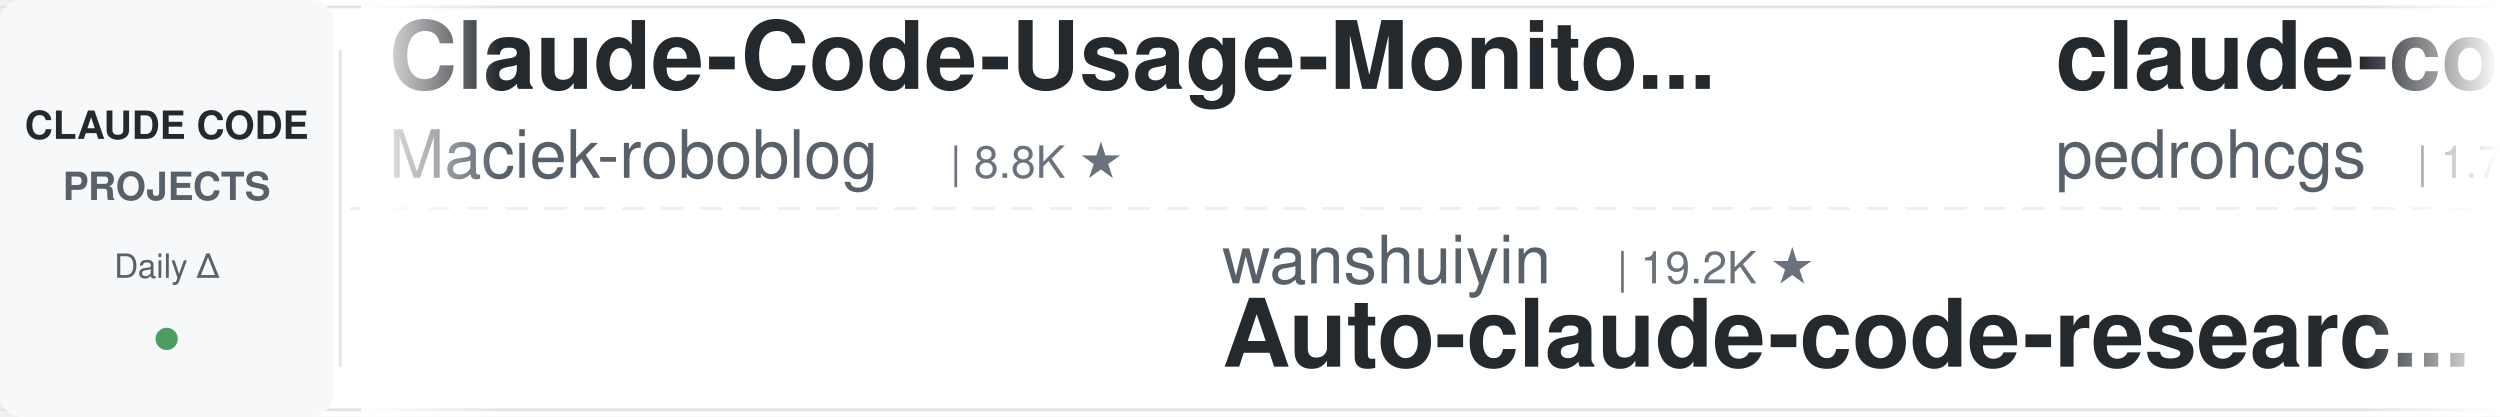
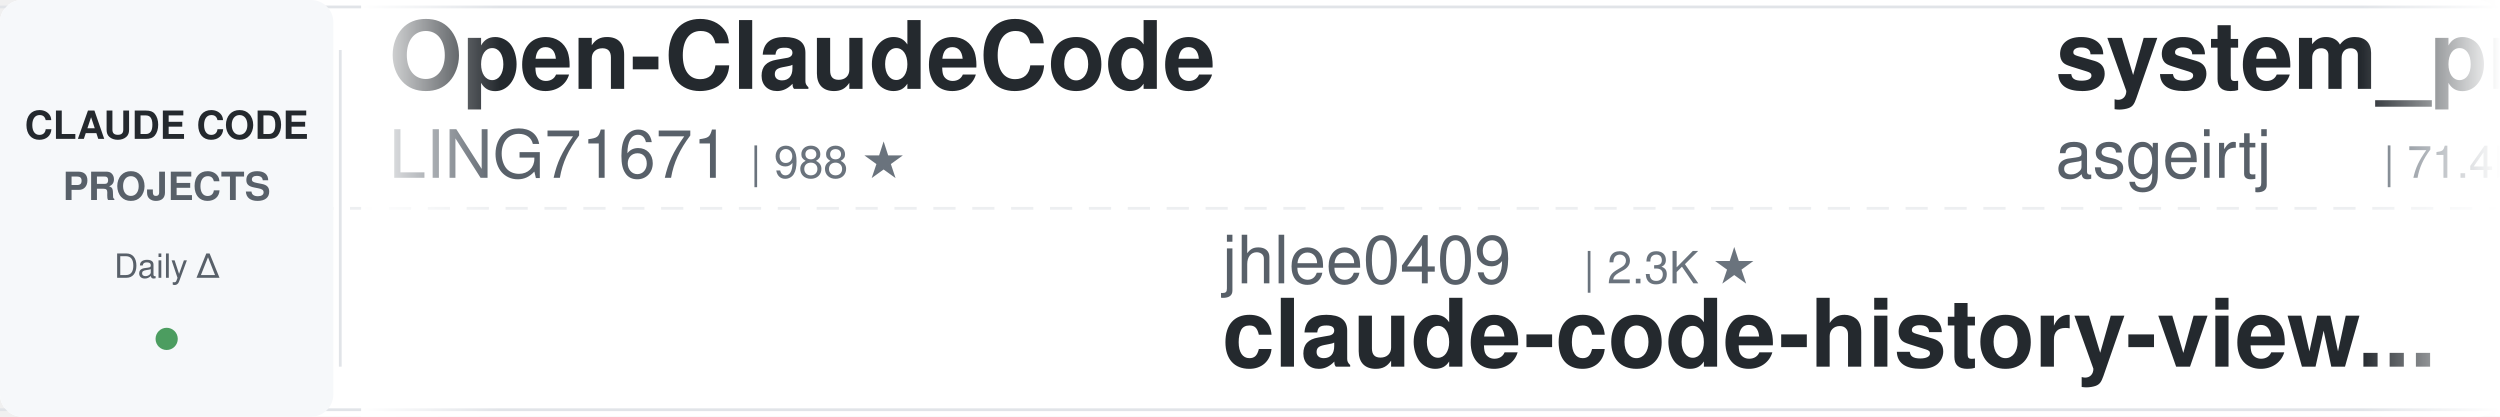
<svg xmlns="http://www.w3.org/2000/svg" width="900" height="150">
  <defs>
    <linearGradient id="leftFade" x1="0%" y1="0%" x2="100%" y2="0%">
      <stop offset="0%" style="stop-color:#ffffff;stop-opacity:1" />
      <stop offset="100%" style="stop-color:#ffffff;stop-opacity:0" />
    </linearGradient>
    <linearGradient id="rightFade" x1="0%" y1="0%" x2="100%" y2="0%">
      <stop offset="0%" style="stop-color:#ffffff;stop-opacity:0" />
      <stop offset="100%" style="stop-color:#ffffff;stop-opacity:1" />
    </linearGradient>
  </defs>
  <rect width="900" height="150" fill="#ffffff" rx="8" />
  <rect x="0" y="2" width="900" height="1" fill="#e1e4e8" />
  <rect x="0" y="147" width="900" height="1" fill="#e1e4e8" />
  <line x1="0" y1="75" x2="900" y2="75" stroke="#e1e4e8" stroke-width="1" stroke-dasharray="8 6" opacity="0.6" />
  <rect x="0" y="0" width="120" height="150" fill="#f6f8fa" rx="8" />
  <text x="60" y="50" font-family="-apple-system, BlinkMacSystemFont, 'Segoe UI', Helvetica, Arial, sans-serif" font-size="14" font-weight="600" fill="#24292e" text-anchor="middle">CLAUDE CODE</text>
  <text x="60" y="72" font-family="-apple-system, BlinkMacSystemFont, 'Segoe UI', Helvetica, Arial, sans-serif" font-size="14" font-weight="600" fill="#586069" text-anchor="middle">PROJECTS</text>
  <text x="60" y="100" font-family="-apple-system, BlinkMacSystemFont, 'Segoe UI', Helvetica, Arial, sans-serif" font-size="12" font-weight="500" fill="#586069" text-anchor="middle">Daily Δ</text>
  <circle cx="60" cy="122" r="4" fill="#22863a" opacity="0.8" />
  <rect x="122" y="18" width="1" height="114" fill="#e1e4e8" />
  <clipPath id="tickerClip">
    <rect x="130" y="0" width="770" height="150" />
  </clipPath>
  <g clip-path="url(#tickerClip)">
    <g id="tickerItems">
      <animateTransform attributeName="transform" attributeType="XML" type="translate" from="0 0" to="-3000 0" dur="54s" repeatCount="indefinite" />
      <g transform="translate(0, 0)">
-         <text x="140" y="32" font-family="-apple-system, BlinkMacSystemFont, 'Segoe UI', Helvetica, Arial, sans-serif" font-size="34" font-weight="600" fill="#24292e">Claude-Code-Usage-Monito...</text>
-         <text x="140" y="64" font-family="-apple-system, BlinkMacSystemFont, 'Segoe UI', Helvetica, Arial, sans-serif" font-size="24" font-weight="400" fill="#586069">Maciek-roboblog</text>
-         <text x="342" y="64" font-family="-apple-system, BlinkMacSystemFont, 'Segoe UI', Helvetica, Arial, sans-serif" font-size="16" font-weight="500" fill="#6a737d">| 8.8K ★</text>
-       </g>
-       <g transform="translate(300, 0)">
-         <text x="140" y="102" font-family="-apple-system, BlinkMacSystemFont, 'Segoe UI', Helvetica, Arial, sans-serif" font-size="24" font-weight="400" fill="#586069">wanshuiyin</text>
-         <text x="282" y="102" font-family="-apple-system, BlinkMacSystemFont, 'Segoe UI', Helvetica, Arial, sans-serif" font-size="16" font-weight="500" fill="#6a737d">| 19.2K ★</text>
-         <text x="140" y="132" font-family="-apple-system, BlinkMacSystemFont, 'Segoe UI', Helvetica, Arial, sans-serif" font-size="34" font-weight="600" fill="#24292e">Auto-claude-code-researc...</text>
-       </g>
-       <g transform="translate(600, 0)">
-         <text x="140" y="32" font-family="-apple-system, BlinkMacSystemFont, 'Segoe UI', Helvetica, Arial, sans-serif" font-size="34" font-weight="600" fill="#24292e">claude-code-my-workflow</text>
-         <text x="140" y="64" font-family="-apple-system, BlinkMacSystemFont, 'Segoe UI', Helvetica, Arial, sans-serif" font-size="24" font-weight="400" fill="#586069">pedrohcgs</text>
-         <text x="270" y="64" font-family="-apple-system, BlinkMacSystemFont, 'Segoe UI', Helvetica, Arial, sans-serif" font-size="16" font-weight="500" fill="#6a737d">| 1.7K ★</text>
-       </g>
-       <g transform="translate(900, 0)">
-         <text x="140" y="102" font-family="-apple-system, BlinkMacSystemFont, 'Segoe UI', Helvetica, Arial, sans-serif" font-size="24" font-weight="400" fill="#586069">ponponon</text>
-         <text x="258" y="102" font-family="-apple-system, BlinkMacSystemFont, 'Segoe UI', Helvetica, Arial, sans-serif" font-size="16" font-weight="500" fill="#6a737d">| 2.3K ★</text>
-         <text x="140" y="132" font-family="-apple-system, BlinkMacSystemFont, 'Segoe UI', Helvetica, Arial, sans-serif" font-size="34" font-weight="600" fill="#24292e">claude_code_src</text>
-       </g>
-       <g transform="translate(1200, 0)">
-         <text x="140" y="32" font-family="-apple-system, BlinkMacSystemFont, 'Segoe UI', Helvetica, Arial, sans-serif" font-size="34" font-weight="600" fill="#24292e">claude-code-router</text>
-         <text x="140" y="64" font-family="-apple-system, BlinkMacSystemFont, 'Segoe UI', Helvetica, Arial, sans-serif" font-size="24" font-weight="400" fill="#586069">musistudio</text>
-         <text x="282" y="64" font-family="-apple-system, BlinkMacSystemFont, 'Segoe UI', Helvetica, Arial, sans-serif" font-size="16" font-weight="500" fill="#6a737d">| 38.1K ★</text>
-       </g>
-       <g transform="translate(1500, 0)">
-         <text x="140" y="102" font-family="-apple-system, BlinkMacSystemFont, 'Segoe UI', Helvetica, Arial, sans-serif" font-size="24" font-weight="400" fill="#586069">AprilNEA</text>
-         <text x="258" y="102" font-family="-apple-system, BlinkMacSystemFont, 'Segoe UI', Helvetica, Arial, sans-serif" font-size="16" font-weight="500" fill="#6a737d">| 393 ★</text>
-         <text x="140" y="132" font-family="-apple-system, BlinkMacSystemFont, 'Segoe UI', Helvetica, Arial, sans-serif" font-size="34" font-weight="600" fill="#24292e">claude-code-source</text>
-       </g>
-       <g transform="translate(1800, 0)">
-         <text x="140" y="32" font-family="-apple-system, BlinkMacSystemFont, 'Segoe UI', Helvetica, Arial, sans-serif" font-size="34" font-weight="600" fill="#24292e">claude-code-infrastructu...</text>
-         <text x="140" y="64" font-family="-apple-system, BlinkMacSystemFont, 'Segoe UI', Helvetica, Arial, sans-serif" font-size="24" font-weight="400" fill="#586069">diet103</text>
-         <text x="246" y="64" font-family="-apple-system, BlinkMacSystemFont, 'Segoe UI', Helvetica, Arial, sans-serif" font-size="16" font-weight="500" fill="#6a737d">| 10.1K ★</text>
-       </g>
-       <g transform="translate(2100, 0)">
-         <text x="140" y="102" font-family="-apple-system, BlinkMacSystemFont, 'Segoe UI', Helvetica, Arial, sans-serif" font-size="24" font-weight="400" fill="#586069">huangjia2019</text>
-         <text x="306" y="102" font-family="-apple-system, BlinkMacSystemFont, 'Segoe UI', Helvetica, Arial, sans-serif" font-size="16" font-weight="500" fill="#6a737d">| 1.2K ★</text>
-         <text x="140" y="132" font-family="-apple-system, BlinkMacSystemFont, 'Segoe UI', Helvetica, Arial, sans-serif" font-size="34" font-weight="600" fill="#24292e">claude-code-engineering</text>
-       </g>
-       <g transform="translate(2400, 0)">
        <text x="140" y="32" font-family="-apple-system, BlinkMacSystemFont, 'Segoe UI', Helvetica, Arial, sans-serif" font-size="34" font-weight="600" fill="#24292e">Open-ClaudeCode</text>
        <text x="140" y="64" font-family="-apple-system, BlinkMacSystemFont, 'Segoe UI', Helvetica, Arial, sans-serif" font-size="24" font-weight="400" fill="#586069">LING71671</text>
        <text x="270" y="64" font-family="-apple-system, BlinkMacSystemFont, 'Segoe UI', Helvetica, Arial, sans-serif" font-size="16" font-weight="500" fill="#6a737d">| 988 ★</text>
      </g>
+       <g transform="translate(300, 0)">
+         <text x="140" y="102" font-family="-apple-system, BlinkMacSystemFont, 'Segoe UI', Helvetica, Arial, sans-serif" font-size="24" font-weight="400" fill="#586069">jhlee0409</text>
+         <text x="270" y="102" font-family="-apple-system, BlinkMacSystemFont, 'Segoe UI', Helvetica, Arial, sans-serif" font-size="16" font-weight="500" fill="#6a737d">| 2.3K ★</text>
+         <text x="140" y="132" font-family="-apple-system, BlinkMacSystemFont, 'Segoe UI', Helvetica, Arial, sans-serif" font-size="34" font-weight="600" fill="#24292e">claude-code-history-view...</text>
+       </g>
+       <g transform="translate(600, 0)">
+         <text x="140" y="32" font-family="-apple-system, BlinkMacSystemFont, 'Segoe UI', Helvetica, Arial, sans-serif" font-size="34" font-weight="600" fill="#24292e">system_prompts_leaks</text>
+         <text x="140" y="64" font-family="-apple-system, BlinkMacSystemFont, 'Segoe UI', Helvetica, Arial, sans-serif" font-size="24" font-weight="400" fill="#586069">asgeirtj</text>
+         <text x="258" y="64" font-family="-apple-system, BlinkMacSystemFont, 'Segoe UI', Helvetica, Arial, sans-serif" font-size="16" font-weight="500" fill="#6a737d">| 71.4K ★</text>
+       </g>
+       <g transform="translate(900, 0)">
+         <text x="140" y="102" font-family="-apple-system, BlinkMacSystemFont, 'Segoe UI', Helvetica, Arial, sans-serif" font-size="24" font-weight="400" fill="#586069">ccplugins</text>
+         <text x="270" y="102" font-family="-apple-system, BlinkMacSystemFont, 'Segoe UI', Helvetica, Arial, sans-serif" font-size="16" font-weight="500" fill="#6a737d">| 1.0K ★</text>
+         <text x="140" y="132" font-family="-apple-system, BlinkMacSystemFont, 'Segoe UI', Helvetica, Arial, sans-serif" font-size="34" font-weight="600" fill="#24292e">awesome-claude-code-plug...</text>
+       </g>
+       <g transform="translate(1200, 0)">
+         <text x="140" y="32" font-family="-apple-system, BlinkMacSystemFont, 'Segoe UI', Helvetica, Arial, sans-serif" font-size="34" font-weight="600" fill="#24292e">claude-code-hub</text>
+         <text x="140" y="64" font-family="-apple-system, BlinkMacSystemFont, 'Segoe UI', Helvetica, Arial, sans-serif" font-size="24" font-weight="400" fill="#586069">ding113</text>
+         <text x="246" y="64" font-family="-apple-system, BlinkMacSystemFont, 'Segoe UI', Helvetica, Arial, sans-serif" font-size="16" font-weight="500" fill="#6a737d">| 3.4K ★</text>
+       </g>
+       <g transform="translate(1500, 0)">
+         <text x="140" y="102" font-family="-apple-system, BlinkMacSystemFont, 'Segoe UI', Helvetica, Arial, sans-serif" font-size="24" font-weight="400" fill="#586069">xu-xiang</text>
+         <text x="258" y="102" font-family="-apple-system, BlinkMacSystemFont, 'Segoe UI', Helvetica, Arial, sans-serif" font-size="16" font-weight="500" fill="#6a737d">| 2.0K ★</text>
+         <text x="140" y="132" font-family="-apple-system, BlinkMacSystemFont, 'Segoe UI', Helvetica, Arial, sans-serif" font-size="34" font-weight="600" fill="#24292e">everything-claude-code-z...</text>
+       </g>
+       <g transform="translate(1800, 0)">
+         <text x="140" y="32" font-family="-apple-system, BlinkMacSystemFont, 'Segoe UI', Helvetica, Arial, sans-serif" font-size="34" font-weight="600" fill="#24292e">claude-code-telegram</text>
+         <text x="140" y="64" font-family="-apple-system, BlinkMacSystemFont, 'Segoe UI', Helvetica, Arial, sans-serif" font-size="24" font-weight="400" fill="#586069">overwirehq</text>
+         <text x="282" y="64" font-family="-apple-system, BlinkMacSystemFont, 'Segoe UI', Helvetica, Arial, sans-serif" font-size="16" font-weight="500" fill="#6a737d">| 2.8K ★</text>
+       </g>
+       <g transform="translate(2100, 0)">
+         <text x="140" y="102" font-family="-apple-system, BlinkMacSystemFont, 'Segoe UI', Helvetica, Arial, sans-serif" font-size="24" font-weight="400" fill="#586069">disler</text>
+         <text x="234" y="102" font-family="-apple-system, BlinkMacSystemFont, 'Segoe UI', Helvetica, Arial, sans-serif" font-size="16" font-weight="500" fill="#6a737d">| 1.7K ★</text>
+         <text x="140" y="132" font-family="-apple-system, BlinkMacSystemFont, 'Segoe UI', Helvetica, Arial, sans-serif" font-size="34" font-weight="600" fill="#24292e">pi-vs-claude-code</text>
+       </g>
+       <g transform="translate(2400, 0)">
+         <text x="140" y="32" font-family="-apple-system, BlinkMacSystemFont, 'Segoe UI', Helvetica, Arial, sans-serif" font-size="34" font-weight="600" fill="#24292e">Claude-Code-Quest</text>
+         <text x="140" y="64" font-family="-apple-system, BlinkMacSystemFont, 'Segoe UI', Helvetica, Arial, sans-serif" font-size="24" font-weight="400" fill="#586069">wesammustafa</text>
+         <text x="306" y="64" font-family="-apple-system, BlinkMacSystemFont, 'Segoe UI', Helvetica, Arial, sans-serif" font-size="16" font-weight="500" fill="#6a737d">| 3.7K ★</text>
+       </g>
      <g transform="translate(2700, 0)">
-         <text x="140" y="102" font-family="-apple-system, BlinkMacSystemFont, 'Segoe UI', Helvetica, Arial, sans-serif" font-size="24" font-weight="400" fill="#586069">daymade</text>
-         <text x="246" y="102" font-family="-apple-system, BlinkMacSystemFont, 'Segoe UI', Helvetica, Arial, sans-serif" font-size="16" font-weight="500" fill="#6a737d">| 1.5K ★</text>
-         <text x="140" y="132" font-family="-apple-system, BlinkMacSystemFont, 'Segoe UI', Helvetica, Arial, sans-serif" font-size="34" font-weight="600" fill="#24292e">claude-code-skills</text>
+         <text x="140" y="102" font-family="-apple-system, BlinkMacSystemFont, 'Segoe UI', Helvetica, Arial, sans-serif" font-size="24" font-weight="400" fill="#586069">mrpaidsocial</text>
+         <text x="306" y="102" font-family="-apple-system, BlinkMacSystemFont, 'Segoe UI', Helvetica, Arial, sans-serif" font-size="16" font-weight="500" fill="#6a737d">| 1.7K ★</text>
+         <text x="140" y="132" font-family="-apple-system, BlinkMacSystemFont, 'Segoe UI', Helvetica, Arial, sans-serif" font-size="34" font-weight="600" fill="#24292e">arcads-claude-code-mrpai...</text>
      </g>
      <g transform="translate(3000, 0)">
-         <text x="140" y="32" font-family="-apple-system, BlinkMacSystemFont, 'Segoe UI', Helvetica, Arial, sans-serif" font-size="34" font-weight="600" fill="#24292e">Claude-Code-Usage-Monito...</text>
-         <text x="140" y="64" font-family="-apple-system, BlinkMacSystemFont, 'Segoe UI', Helvetica, Arial, sans-serif" font-size="24" font-weight="400" fill="#586069">Maciek-roboblog</text>
-         <text x="342" y="64" font-family="-apple-system, BlinkMacSystemFont, 'Segoe UI', Helvetica, Arial, sans-serif" font-size="16" font-weight="500" fill="#6a737d">| 8.8K ★</text>
+         <text x="140" y="32" font-family="-apple-system, BlinkMacSystemFont, 'Segoe UI', Helvetica, Arial, sans-serif" font-size="34" font-weight="600" fill="#24292e">Open-ClaudeCode</text>
+         <text x="140" y="64" font-family="-apple-system, BlinkMacSystemFont, 'Segoe UI', Helvetica, Arial, sans-serif" font-size="24" font-weight="400" fill="#586069">LING71671</text>
+         <text x="270" y="64" font-family="-apple-system, BlinkMacSystemFont, 'Segoe UI', Helvetica, Arial, sans-serif" font-size="16" font-weight="500" fill="#6a737d">| 988 ★</text>
      </g>
      <g transform="translate(3300, 0)">
-         <text x="140" y="102" font-family="-apple-system, BlinkMacSystemFont, 'Segoe UI', Helvetica, Arial, sans-serif" font-size="24" font-weight="400" fill="#586069">wanshuiyin</text>
-         <text x="282" y="102" font-family="-apple-system, BlinkMacSystemFont, 'Segoe UI', Helvetica, Arial, sans-serif" font-size="16" font-weight="500" fill="#6a737d">| 19.2K ★</text>
-         <text x="140" y="132" font-family="-apple-system, BlinkMacSystemFont, 'Segoe UI', Helvetica, Arial, sans-serif" font-size="34" font-weight="600" fill="#24292e">Auto-claude-code-researc...</text>
+         <text x="140" y="102" font-family="-apple-system, BlinkMacSystemFont, 'Segoe UI', Helvetica, Arial, sans-serif" font-size="24" font-weight="400" fill="#586069">jhlee0409</text>
+         <text x="270" y="102" font-family="-apple-system, BlinkMacSystemFont, 'Segoe UI', Helvetica, Arial, sans-serif" font-size="16" font-weight="500" fill="#6a737d">| 2.3K ★</text>
+         <text x="140" y="132" font-family="-apple-system, BlinkMacSystemFont, 'Segoe UI', Helvetica, Arial, sans-serif" font-size="34" font-weight="600" fill="#24292e">claude-code-history-view...</text>
      </g>
      <g transform="translate(3600, 0)">
-         <text x="140" y="32" font-family="-apple-system, BlinkMacSystemFont, 'Segoe UI', Helvetica, Arial, sans-serif" font-size="34" font-weight="600" fill="#24292e">claude-code-my-workflow</text>
-         <text x="140" y="64" font-family="-apple-system, BlinkMacSystemFont, 'Segoe UI', Helvetica, Arial, sans-serif" font-size="24" font-weight="400" fill="#586069">pedrohcgs</text>
-         <text x="270" y="64" font-family="-apple-system, BlinkMacSystemFont, 'Segoe UI', Helvetica, Arial, sans-serif" font-size="16" font-weight="500" fill="#6a737d">| 1.7K ★</text>
+         <text x="140" y="32" font-family="-apple-system, BlinkMacSystemFont, 'Segoe UI', Helvetica, Arial, sans-serif" font-size="34" font-weight="600" fill="#24292e">system_prompts_leaks</text>
+         <text x="140" y="64" font-family="-apple-system, BlinkMacSystemFont, 'Segoe UI', Helvetica, Arial, sans-serif" font-size="24" font-weight="400" fill="#586069">asgeirtj</text>
+         <text x="258" y="64" font-family="-apple-system, BlinkMacSystemFont, 'Segoe UI', Helvetica, Arial, sans-serif" font-size="16" font-weight="500" fill="#6a737d">| 71.4K ★</text>
      </g>
      <g transform="translate(3900, 0)">
-         <text x="140" y="102" font-family="-apple-system, BlinkMacSystemFont, 'Segoe UI', Helvetica, Arial, sans-serif" font-size="24" font-weight="400" fill="#586069">ponponon</text>
-         <text x="258" y="102" font-family="-apple-system, BlinkMacSystemFont, 'Segoe UI', Helvetica, Arial, sans-serif" font-size="16" font-weight="500" fill="#6a737d">| 2.3K ★</text>
-         <text x="140" y="132" font-family="-apple-system, BlinkMacSystemFont, 'Segoe UI', Helvetica, Arial, sans-serif" font-size="34" font-weight="600" fill="#24292e">claude_code_src</text>
+         <text x="140" y="102" font-family="-apple-system, BlinkMacSystemFont, 'Segoe UI', Helvetica, Arial, sans-serif" font-size="24" font-weight="400" fill="#586069">ccplugins</text>
+         <text x="270" y="102" font-family="-apple-system, BlinkMacSystemFont, 'Segoe UI', Helvetica, Arial, sans-serif" font-size="16" font-weight="500" fill="#6a737d">| 1.0K ★</text>
+         <text x="140" y="132" font-family="-apple-system, BlinkMacSystemFont, 'Segoe UI', Helvetica, Arial, sans-serif" font-size="34" font-weight="600" fill="#24292e">awesome-claude-code-plug...</text>
      </g>
    </g>
  </g>
  <rect x="130" y="0" width="50" height="150" fill="url(#leftFade)" />
  <rect x="850" y="0" width="50" height="150" fill="url(#rightFade)" />
</svg>
